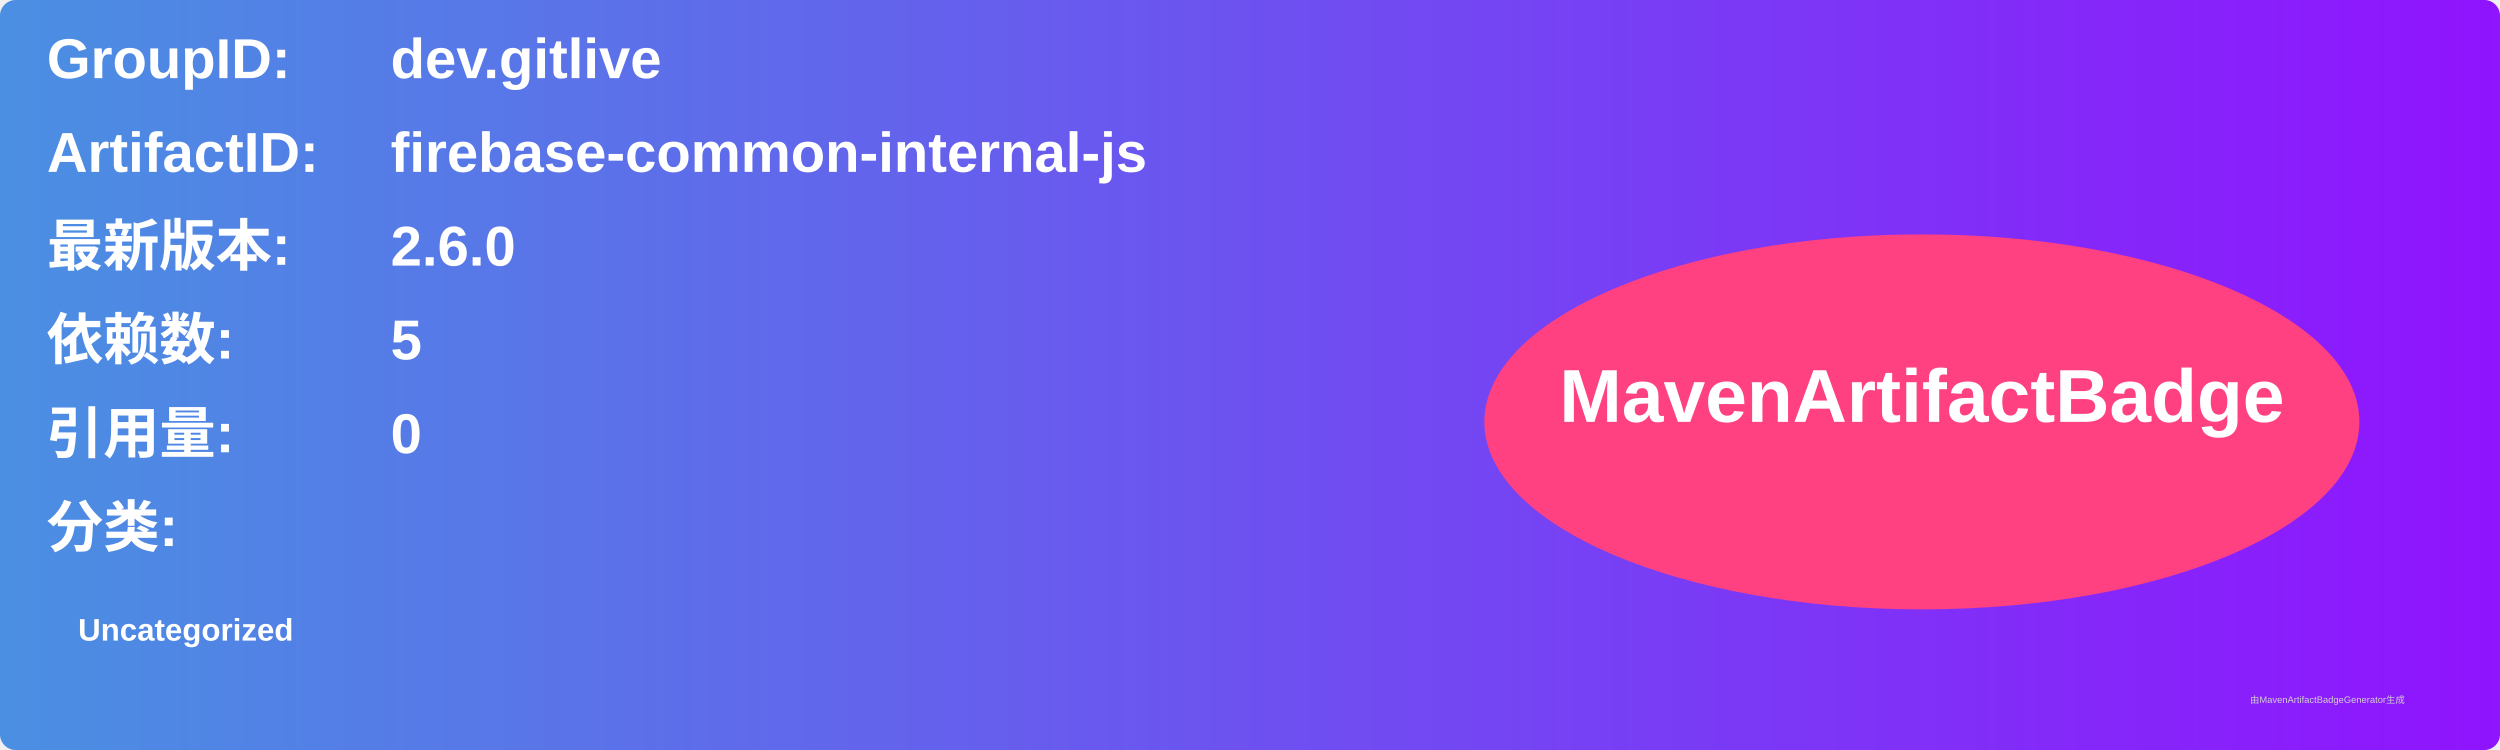
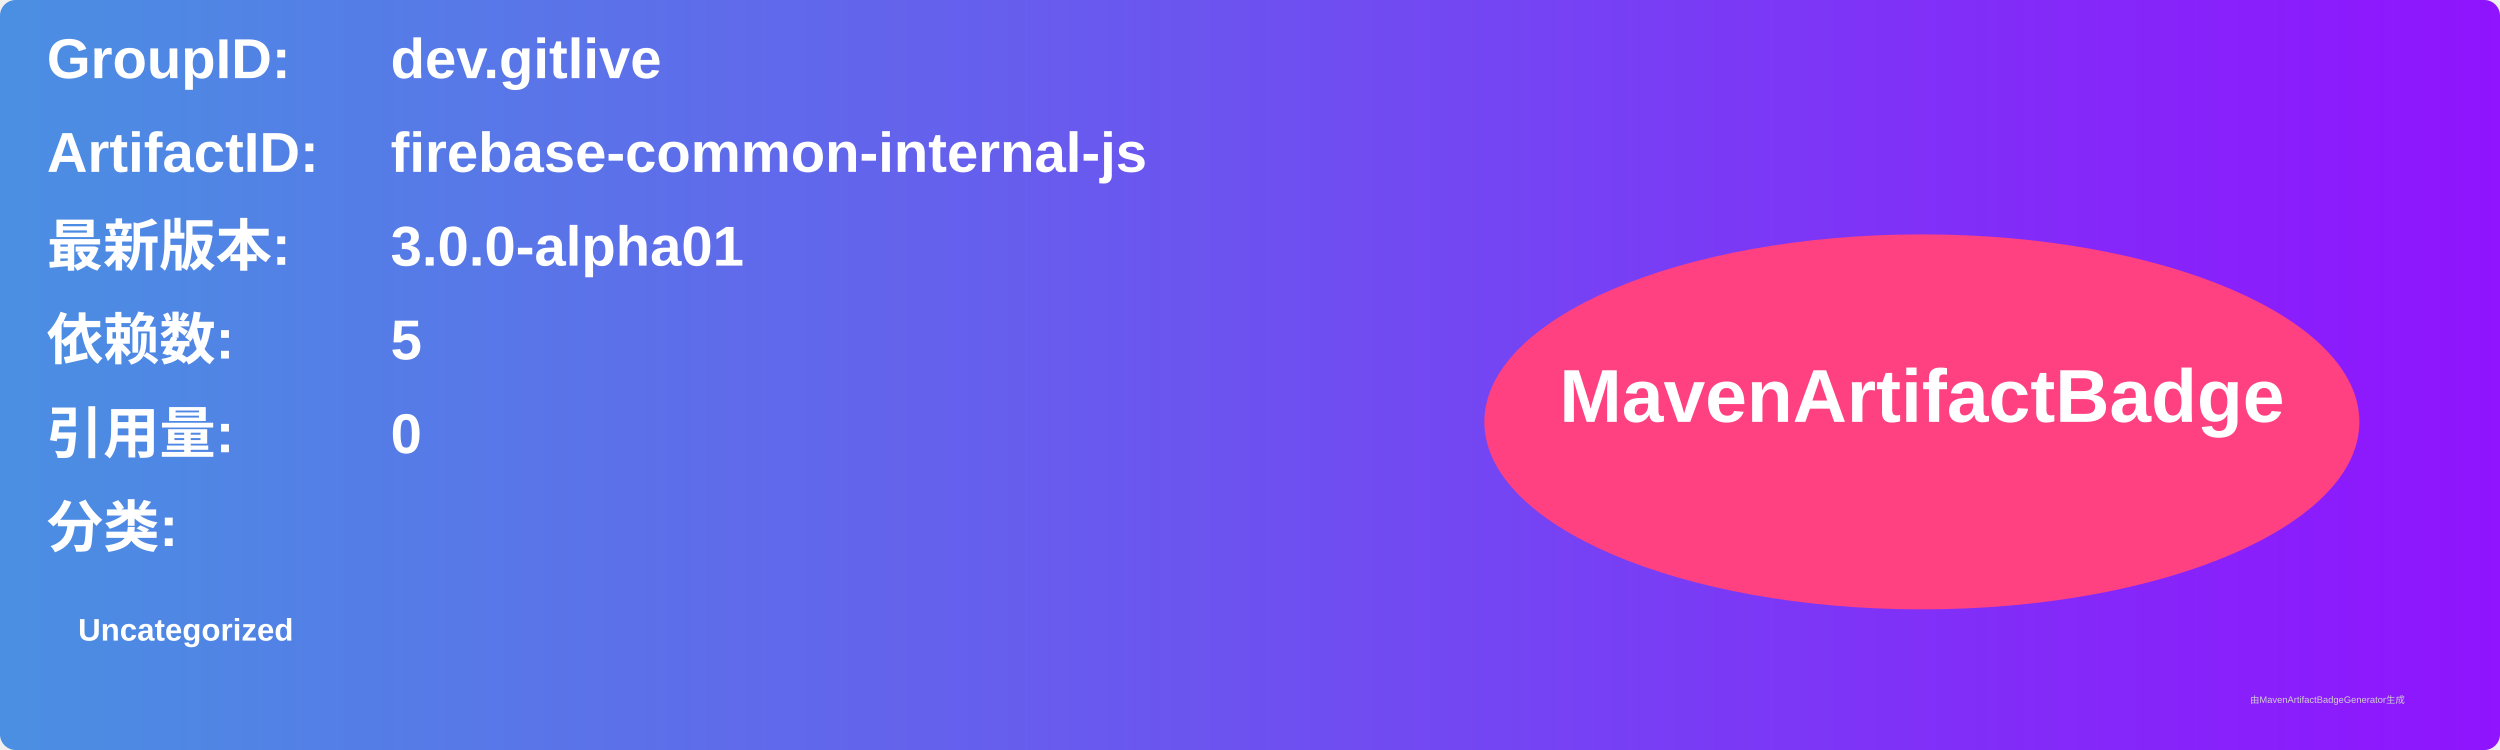
<svg xmlns="http://www.w3.org/2000/svg" width="800" height="240" viewBox="0 0 800 240">
  <linearGradient id="grad" x1="0%" y1="0%" x2="100%" y2="0%">
    <stop offset="0%" stop-color="#4a90e2" />
    <stop offset="100%" stop-color="#9013fe" />
  </linearGradient>
  <rect width="100%" height="100%" rx="5" ry="5" fill="url(#grad)" />
  <g transform="translate(15, 15)">
    <text x="0" y="10" font-family="Arial" font-size="18" fill="white" font-weight="bold" width="260">GroupID:</text>
    <text x="110" y="10" font-family="Arial" font-size="18" fill="white" font-weight="bold" width="460">dev.gitlive</text>
    <text x="0" y="40" font-family="Arial" font-size="18" fill="white" font-weight="bold" width="260">ArtifactID:</text>
    <text x="110" y="40" font-family="Arial" font-size="18" fill="white" font-weight="bold" width="460">firebase-common-internal-js</text>
    <text x="0" y="70" font-family="Arial" font-size="18" fill="white" font-weight="bold">最新版本:</text>
    <text x="110" y="70" font-family="Arial" font-size="18" fill="white" font-weight="bold">
-       <tspan font-weight="bold">2.6.0</tspan>
+       <tspan font-weight="bold">3.0.0-alpha01</tspan>
    </text>
    <text x="0" y="100" font-family="Arial" font-size="18" fill="white" font-weight="bold">依赖数: </text>
    <text x="110" y="100" font-family="Arial" font-size="18" fill="white">
      <tspan font-weight="bold">5</tspan>
    </text>
    <text x="0" y="130" font-family="Arial" font-size="18" fill="white" font-weight="bold">引用量: </text>
    <text x="110" y="130" font-family="Arial" font-size="18" fill="white">
      <tspan font-weight="bold">0</tspan>
    </text>
    <text x="0" y="160" font-family="Arial" font-size="18" fill="white" font-weight="bold">分类:</text>
    <text x="10" y="190" font-family="Arial" font-size="10" fill="white">
      <tspan font-weight="bold">Uncategorized</tspan>
    </text>
    <ellipse cx="600" cy="120" rx="140" ry="60" fill="#ff4081" />
    <text x="600" y="120" text-anchor="middle" font-family="Arial" font-size="24" fill="white" font-weight="bold">MavenArtifactBadge</text>
  </g>
  <text x="720" y="225" font-family="Arial" font-size="3" fill="#d0d0d0">由MavenArtifactBadgeGenerator生成</text>
</svg>
